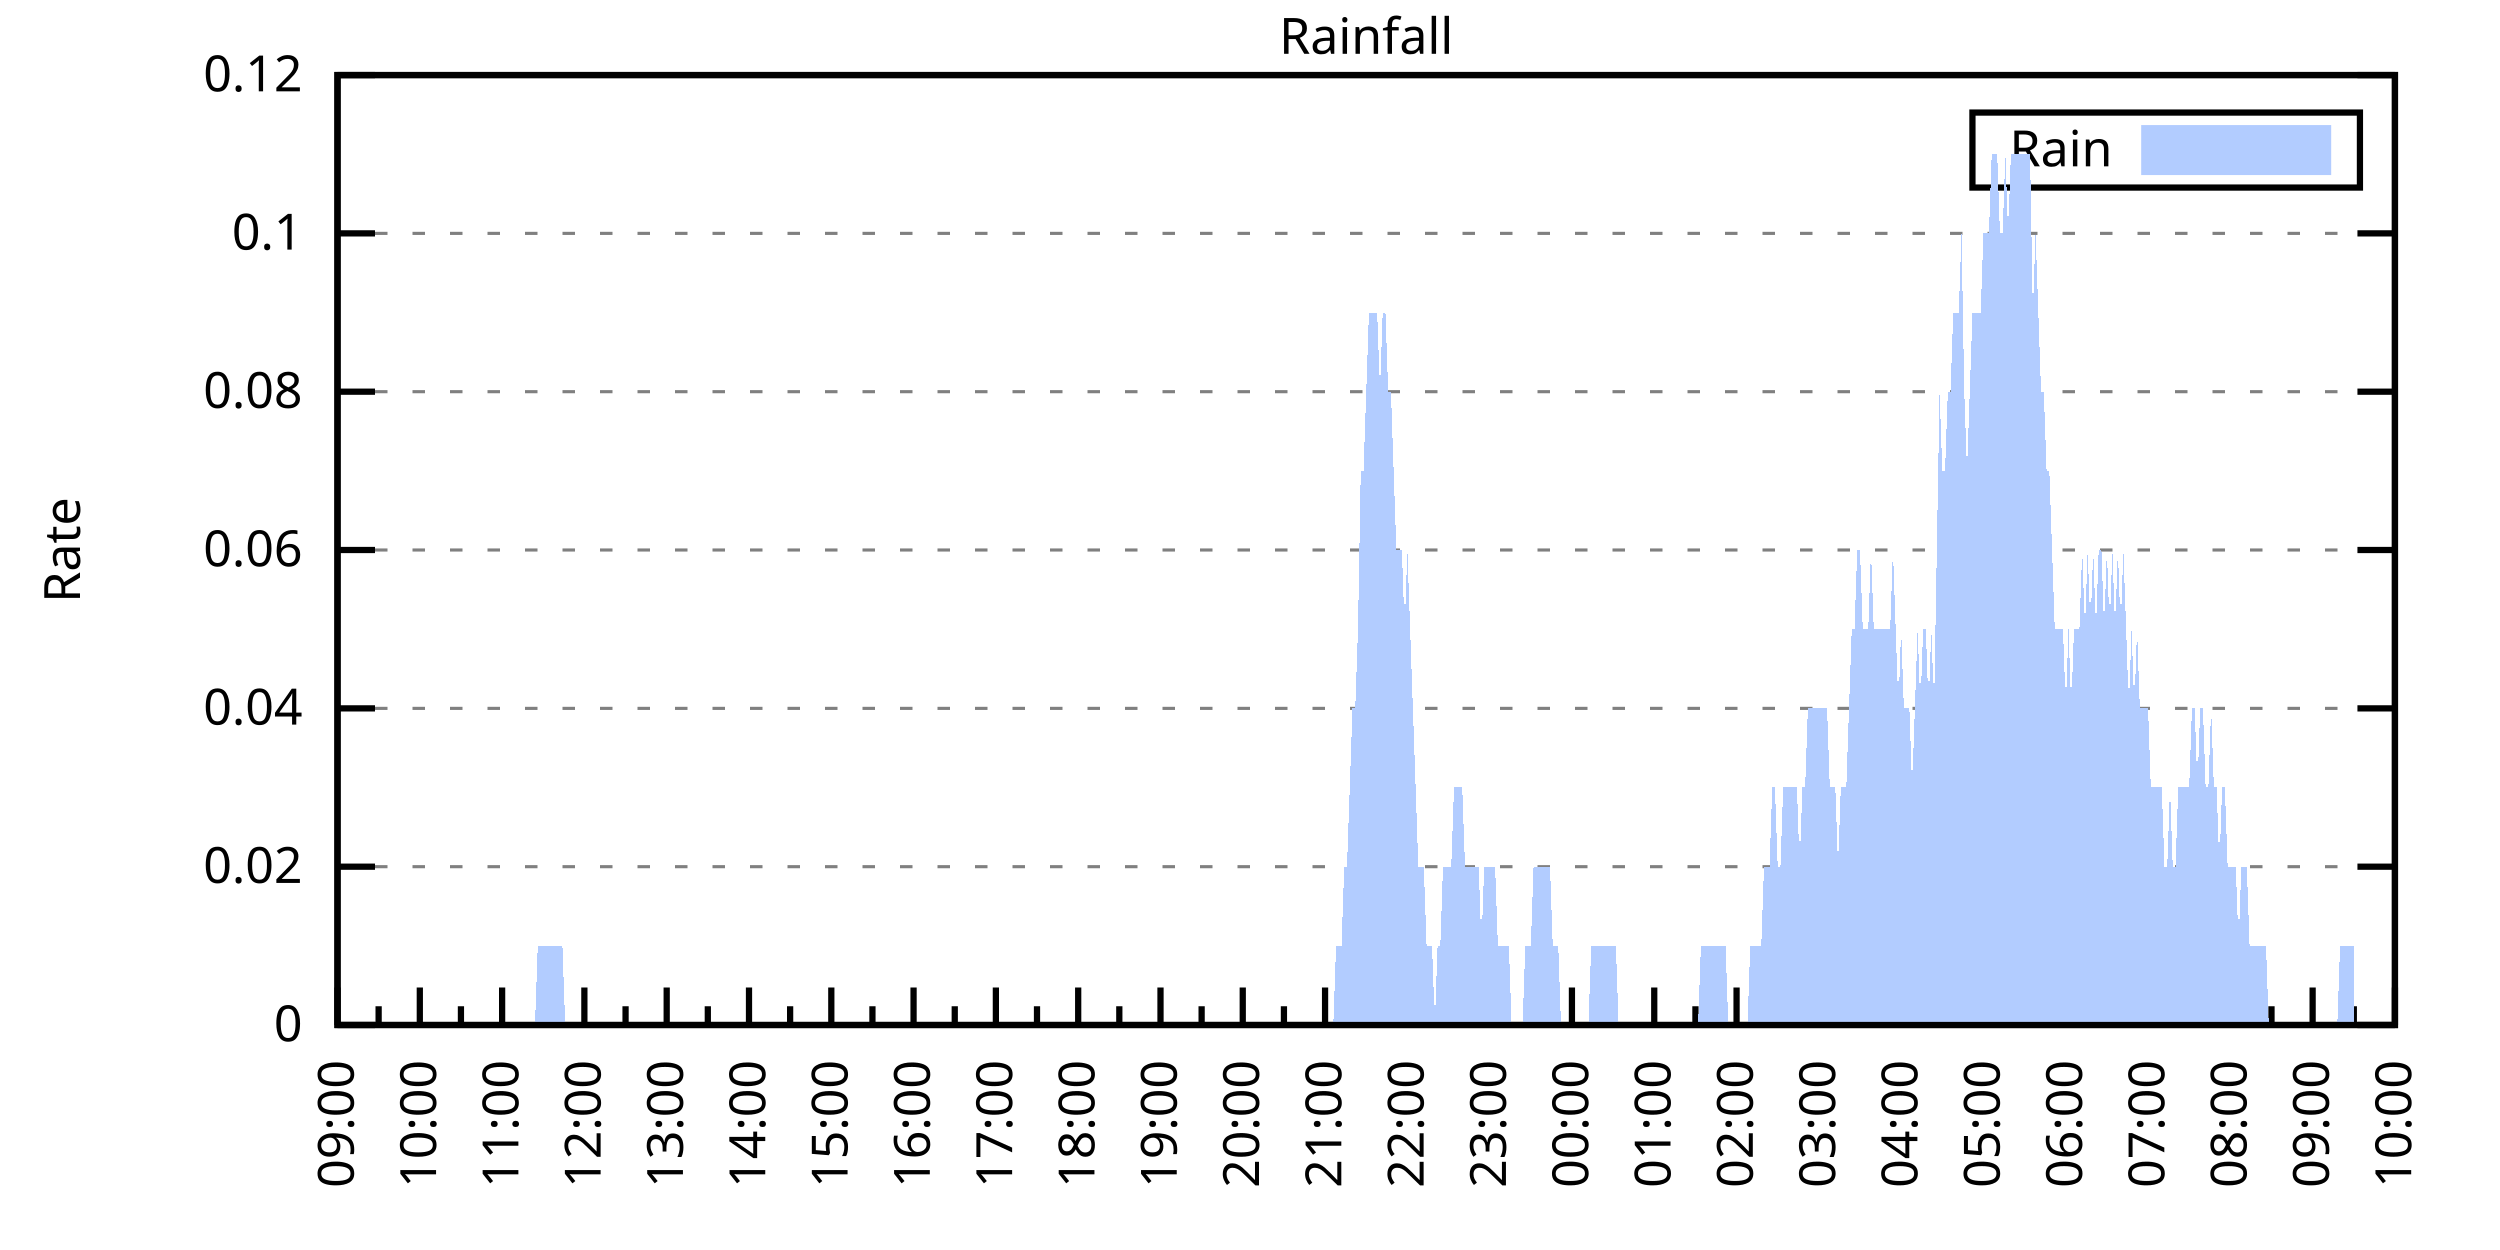
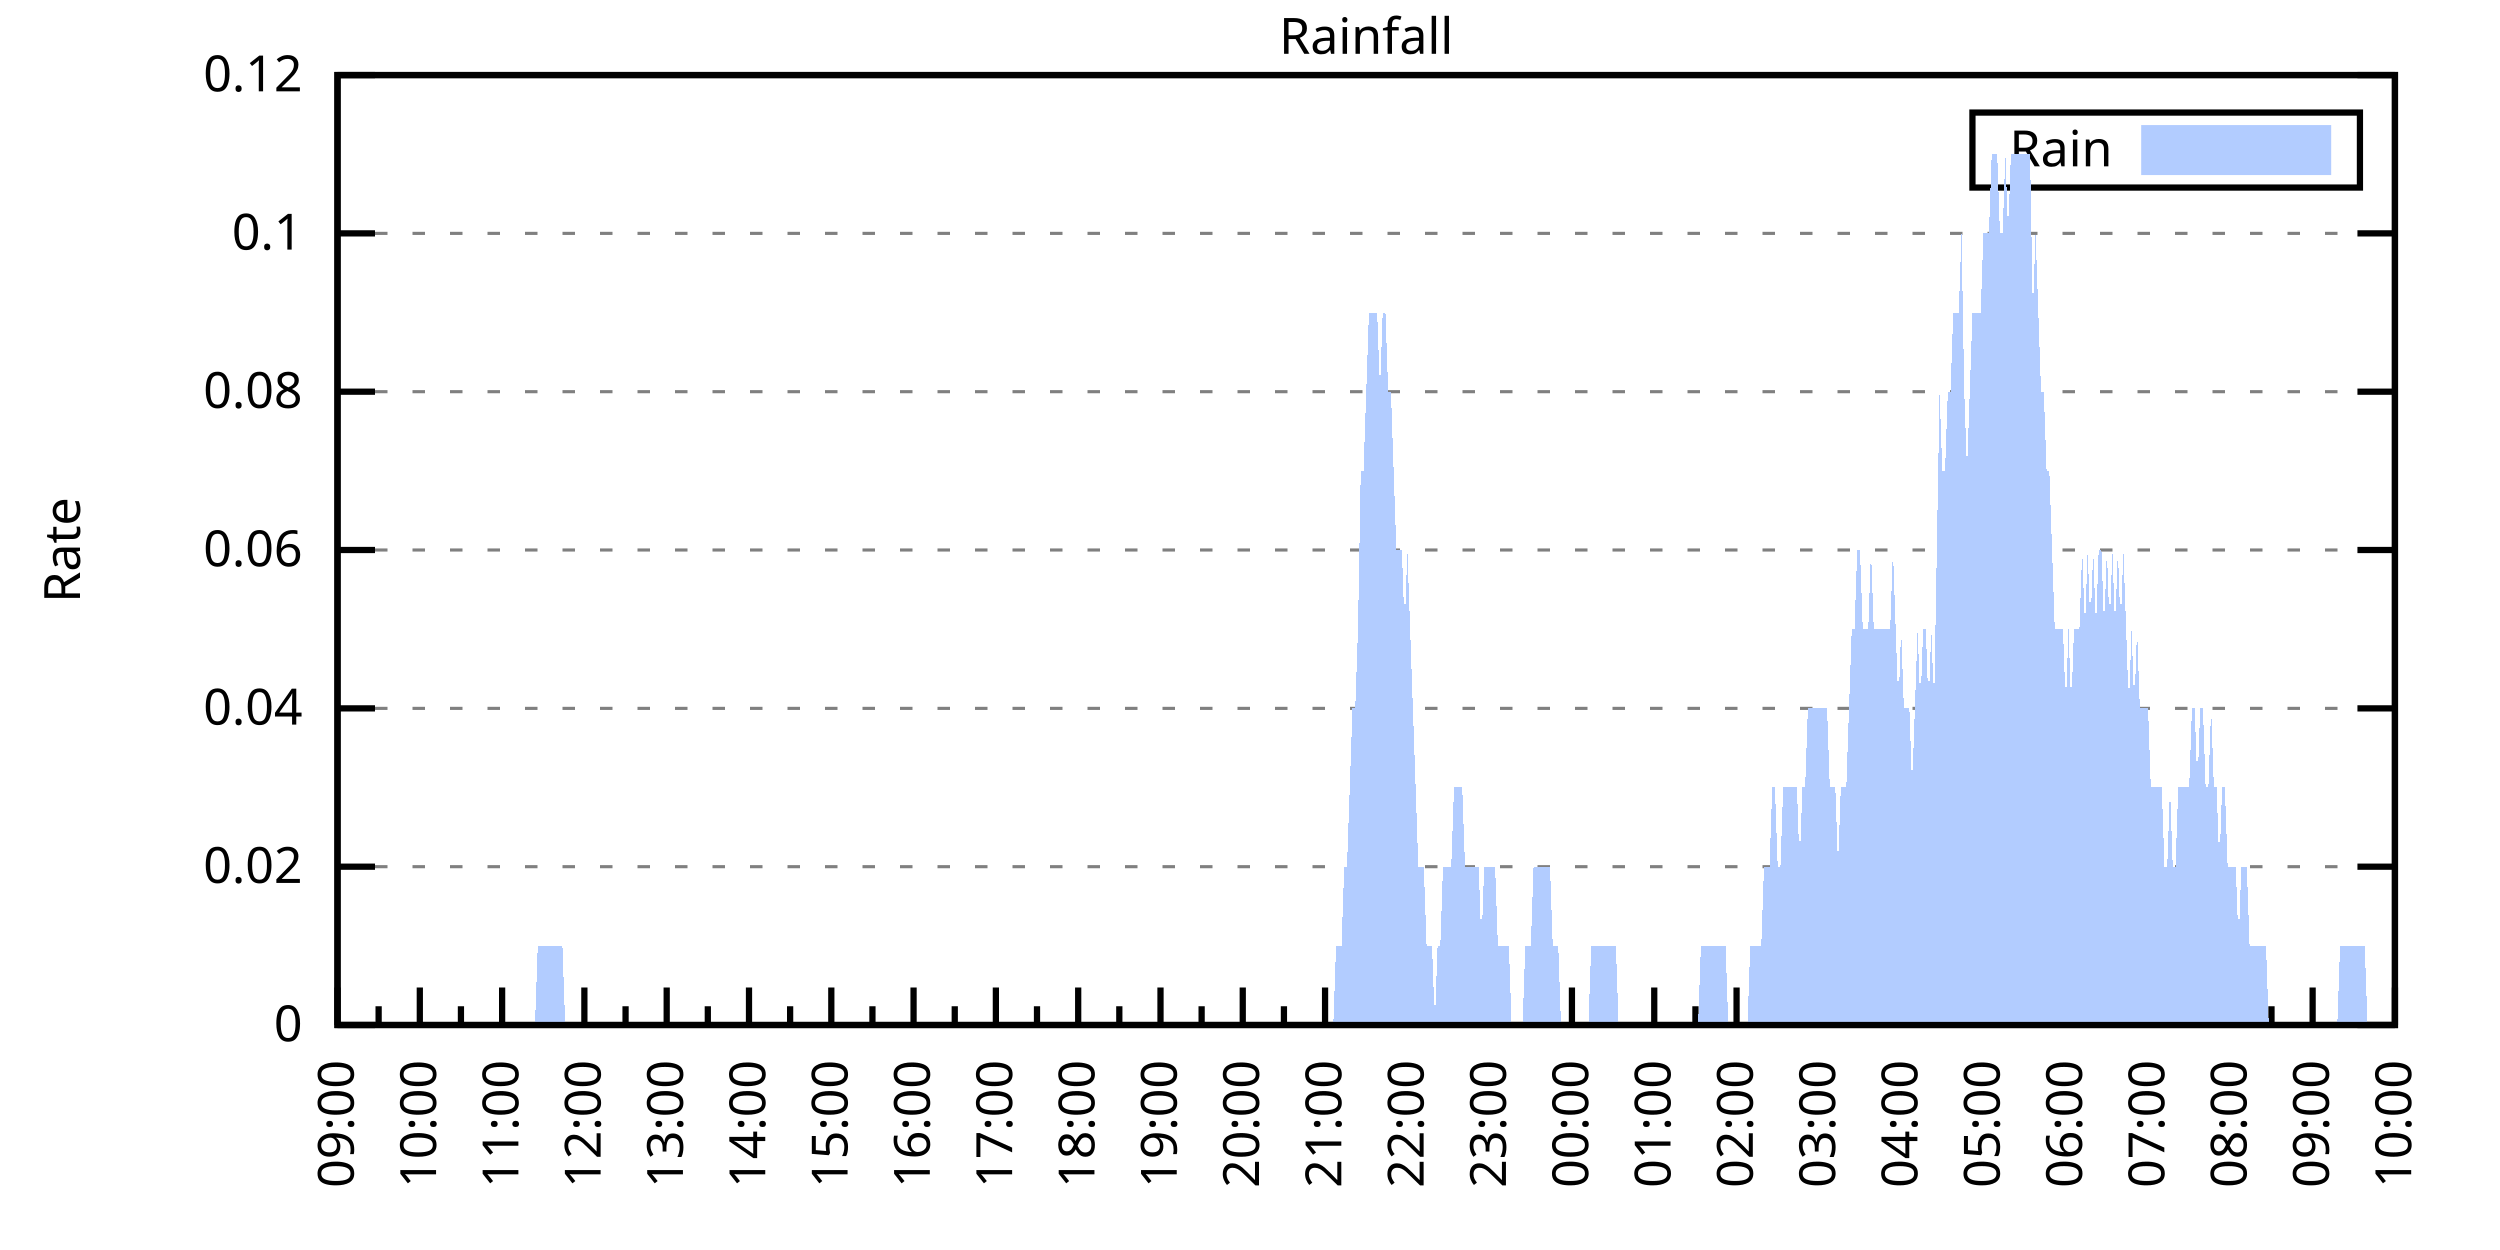
<svg xmlns="http://www.w3.org/2000/svg" xmlns:xlink="http://www.w3.org/1999/xlink" width="400" height="200" viewBox="0 0 400 200">
  <g id="gnuplot_canvas">
    <rect x="0" y="0" width="400" height="200" fill="none" />
    <defs>
      <circle id="gpDot" r="0.5" stroke-width="0.5" stroke="currentColor" />
      <path id="gpPt0" stroke-width="0.333" stroke="currentColor" d="M-1,0 h2 M0,-1 v2" />
      <path id="gpPt1" stroke-width="0.333" stroke="currentColor" d="M-1,-1 L1,1 M1,-1 L-1,1" />
      <path id="gpPt2" stroke-width="0.333" stroke="currentColor" d="M-1,0 L1,0 M0,-1 L0,1 M-1,-1 L1,1 M-1,1 L1,-1" />
      <rect id="gpPt3" stroke-width="0.333" stroke="currentColor" x="-1" y="-1" width="2" height="2" />
      <rect id="gpPt4" stroke-width="0.333" stroke="currentColor" fill="currentColor" x="-1" y="-1" width="2" height="2" />
      <circle id="gpPt5" stroke-width="0.333" stroke="currentColor" cx="0" cy="0" r="1" />
      <use xlink:href="#gpPt5" id="gpPt6" fill="currentColor" stroke="none" />
      <path id="gpPt7" stroke-width="0.333" stroke="currentColor" d="M0,-1.33 L-1.33,0.67 L1.33,0.67 z" />
      <use xlink:href="#gpPt7" id="gpPt8" fill="currentColor" stroke="none" />
      <use xlink:href="#gpPt7" id="gpPt9" stroke="currentColor" transform="rotate(180)" />
      <use xlink:href="#gpPt9" id="gpPt10" fill="currentColor" stroke="none" />
      <use xlink:href="#gpPt3" id="gpPt11" stroke="currentColor" transform="rotate(45)" />
      <use xlink:href="#gpPt11" id="gpPt12" fill="currentColor" stroke="none" />
      <path id="gpPt13" stroke-width="0.333" stroke="currentColor" d="M0,1.330 L1.265,0.411 L0.782,-1.067 L-0.782,-1.076 L-1.265,0.411 z" />
      <use xlink:href="#gpPt13" id="gpPt14" fill="currentColor" stroke="none" />
      <filter id="textbox" filterUnits="objectBoundingBox" x="0" y="0" height="1" width="1">
        <feFlood flood-color="white" flood-opacity="1" result="bgnd" />
        <feComposite in="SourceGraphic" in2="bgnd" operator="atop" />
      </filter>
      <filter id="greybox" filterUnits="objectBoundingBox" x="0" y="0" height="1" width="1">
        <feFlood flood-color="lightgrey" flood-opacity="1" result="grey" />
        <feComposite in="SourceGraphic" in2="grey" operator="atop" />
      </filter>
    </defs>
    <g fill="none" color="white" stroke="currentColor" stroke-width="1.00" stroke-linecap="butt" stroke-linejoin="miter">
</g>
    <g fill="none" color="black" stroke="currentColor" stroke-width="1.00" stroke-linecap="butt" stroke-linejoin="miter">
      <g stroke="none" shape-rendering="crispEdges">
        <polygon fill="rgb(255, 255, 255)" points="54.00,164.00 383.18,164.00 383.18,12.02 54.00,12.02 " />
      </g>
    </g>
    <g fill="none" color="black" stroke="currentColor" stroke-width="1.00" stroke-linecap="butt" stroke-linejoin="miter">
</g>
    <g fill="none" color="black" stroke="black" stroke-width="0.50" stroke-linecap="butt" stroke-linejoin="miter">
</g>
    <g fill="none" color="gray" stroke="currentColor" stroke-width="0.50" stroke-linecap="butt" stroke-linejoin="miter">
      <path stroke="gray" stroke-dasharray="2,4" class="gridline" d="M54.00,164.00 L383.19,164.00  " />
    </g>
    <g fill="none" color="gray" stroke="gray" stroke-width="1.00" stroke-linecap="butt" stroke-linejoin="miter">
</g>
    <g fill="none" color="black" stroke="currentColor" stroke-width="1.00" stroke-linecap="butt" stroke-linejoin="miter">
      <path stroke="black" d="M54.00,164.00 L60.00,164.00 M383.19,164.00 L377.19,164.00  " />
      <g transform="translate(48.40,166.60)" stroke="none" fill="black" font-family="Sans" font-size="8.00" text-anchor="end">
        <text>
          <tspan font-family="Sans"> 0</tspan>
        </text>
      </g>
    </g>
    <g fill="none" color="black" stroke="currentColor" stroke-width="1.00" stroke-linecap="butt" stroke-linejoin="miter">
</g>
    <g fill="none" color="black" stroke="black" stroke-width="0.50" stroke-linecap="butt" stroke-linejoin="miter">
</g>
    <g fill="none" color="gray" stroke="currentColor" stroke-width="0.50" stroke-linecap="butt" stroke-linejoin="miter">
      <path stroke="gray" stroke-dasharray="2,4" class="gridline" d="M54.00,138.67 L383.19,138.67  " />
    </g>
    <g fill="none" color="gray" stroke="gray" stroke-width="1.00" stroke-linecap="butt" stroke-linejoin="miter">
</g>
    <g fill="none" color="black" stroke="currentColor" stroke-width="1.00" stroke-linecap="butt" stroke-linejoin="miter">
      <path stroke="black" d="M54.00,138.67 L60.00,138.67 M383.19,138.67 L377.19,138.67  " />
      <g transform="translate(48.40,141.27)" stroke="none" fill="black" font-family="Sans" font-size="8.00" text-anchor="end">
        <text>
          <tspan font-family="Sans"> 0.02</tspan>
        </text>
      </g>
    </g>
    <g fill="none" color="black" stroke="currentColor" stroke-width="1.00" stroke-linecap="butt" stroke-linejoin="miter">
</g>
    <g fill="none" color="black" stroke="black" stroke-width="0.50" stroke-linecap="butt" stroke-linejoin="miter">
</g>
    <g fill="none" color="gray" stroke="currentColor" stroke-width="0.50" stroke-linecap="butt" stroke-linejoin="miter">
      <path stroke="gray" stroke-dasharray="2,4" class="gridline" d="M54.00,113.34 L383.19,113.34  " />
    </g>
    <g fill="none" color="gray" stroke="gray" stroke-width="1.00" stroke-linecap="butt" stroke-linejoin="miter">
</g>
    <g fill="none" color="black" stroke="currentColor" stroke-width="1.00" stroke-linecap="butt" stroke-linejoin="miter">
      <path stroke="black" d="M54.00,113.34 L60.00,113.34 M383.19,113.34 L377.19,113.34  " />
      <g transform="translate(48.40,115.94)" stroke="none" fill="black" font-family="Sans" font-size="8.00" text-anchor="end">
        <text>
          <tspan font-family="Sans"> 0.04</tspan>
        </text>
      </g>
    </g>
    <g fill="none" color="black" stroke="currentColor" stroke-width="1.00" stroke-linecap="butt" stroke-linejoin="miter">
</g>
    <g fill="none" color="black" stroke="black" stroke-width="0.50" stroke-linecap="butt" stroke-linejoin="miter">
</g>
    <g fill="none" color="gray" stroke="currentColor" stroke-width="0.50" stroke-linecap="butt" stroke-linejoin="miter">
      <path stroke="gray" stroke-dasharray="2,4" class="gridline" d="M54.00,88.00 L383.19,88.00  " />
    </g>
    <g fill="none" color="gray" stroke="gray" stroke-width="1.00" stroke-linecap="butt" stroke-linejoin="miter">
</g>
    <g fill="none" color="black" stroke="currentColor" stroke-width="1.00" stroke-linecap="butt" stroke-linejoin="miter">
      <path stroke="black" d="M54.00,88.00 L60.00,88.00 M383.19,88.00 L377.19,88.00  " />
      <g transform="translate(48.40,90.60)" stroke="none" fill="black" font-family="Sans" font-size="8.00" text-anchor="end">
        <text>
          <tspan font-family="Sans"> 0.06</tspan>
        </text>
      </g>
    </g>
    <g fill="none" color="black" stroke="currentColor" stroke-width="1.00" stroke-linecap="butt" stroke-linejoin="miter">
</g>
    <g fill="none" color="black" stroke="black" stroke-width="0.50" stroke-linecap="butt" stroke-linejoin="miter">
</g>
    <g fill="none" color="gray" stroke="currentColor" stroke-width="0.50" stroke-linecap="butt" stroke-linejoin="miter">
      <path stroke="gray" stroke-dasharray="2,4" class="gridline" d="M54.00,62.67 L383.19,62.67  " />
    </g>
    <g fill="none" color="gray" stroke="gray" stroke-width="1.00" stroke-linecap="butt" stroke-linejoin="miter">
</g>
    <g fill="none" color="black" stroke="currentColor" stroke-width="1.00" stroke-linecap="butt" stroke-linejoin="miter">
      <path stroke="black" d="M54.00,62.67 L60.00,62.67 M383.19,62.67 L377.19,62.67  " />
      <g transform="translate(48.40,65.27)" stroke="none" fill="black" font-family="Sans" font-size="8.00" text-anchor="end">
        <text>
          <tspan font-family="Sans"> 0.08</tspan>
        </text>
      </g>
    </g>
    <g fill="none" color="black" stroke="currentColor" stroke-width="1.00" stroke-linecap="butt" stroke-linejoin="miter">
</g>
    <g fill="none" color="black" stroke="black" stroke-width="0.50" stroke-linecap="butt" stroke-linejoin="miter">
</g>
    <g fill="none" color="gray" stroke="currentColor" stroke-width="0.50" stroke-linecap="butt" stroke-linejoin="miter">
      <path stroke="gray" stroke-dasharray="2,4" class="gridline" d="M54.00,37.34 L383.19,37.34  " />
    </g>
    <g fill="none" color="gray" stroke="gray" stroke-width="1.00" stroke-linecap="butt" stroke-linejoin="miter">
</g>
    <g fill="none" color="black" stroke="currentColor" stroke-width="1.00" stroke-linecap="butt" stroke-linejoin="miter">
      <path stroke="black" d="M54.00,37.34 L60.00,37.34 M383.19,37.34 L377.19,37.34  " />
      <g transform="translate(48.40,39.94)" stroke="none" fill="black" font-family="Sans" font-size="8.00" text-anchor="end">
        <text>
          <tspan font-family="Sans"> 0.1</tspan>
        </text>
      </g>
    </g>
    <g fill="none" color="black" stroke="currentColor" stroke-width="1.00" stroke-linecap="butt" stroke-linejoin="miter">
</g>
    <g fill="none" color="black" stroke="black" stroke-width="0.50" stroke-linecap="butt" stroke-linejoin="miter">
</g>
    <g fill="none" color="gray" stroke="currentColor" stroke-width="0.50" stroke-linecap="butt" stroke-linejoin="miter">
      <path stroke="gray" stroke-dasharray="2,4" class="gridline" d="M54.00,12.01 L383.19,12.01  " />
    </g>
    <g fill="none" color="gray" stroke="gray" stroke-width="1.00" stroke-linecap="butt" stroke-linejoin="miter">
</g>
    <g fill="none" color="black" stroke="currentColor" stroke-width="1.00" stroke-linecap="butt" stroke-linejoin="miter">
      <path stroke="black" d="M54.00,12.01 L60.00,12.01 M383.19,12.01 L377.19,12.01  " />
      <g transform="translate(48.40,14.61)" stroke="none" fill="black" font-family="Sans" font-size="8.00" text-anchor="end">
        <text>
          <tspan font-family="Sans"> 0.12</tspan>
        </text>
      </g>
    </g>
    <g fill="none" color="black" stroke="currentColor" stroke-width="1.00" stroke-linecap="butt" stroke-linejoin="miter">
      <path stroke="black" d="M54.00,164.00 L54.00,158.00  " />
      <g transform="translate(56.60,169.60) rotate(270)" stroke="none" fill="black" font-family="Sans" font-size="8.00" text-anchor="end">
        <text>
          <tspan font-family="Sans">09:00</tspan>
        </text>
      </g>
    </g>
    <g fill="none" color="black" stroke="currentColor" stroke-width="1.00" stroke-linecap="butt" stroke-linejoin="miter">
      <path stroke="black" d="M60.58,164.00 L60.58,161.00 M67.17,164.00 L67.17,158.00  " />
      <g transform="translate(69.77,169.60) rotate(270)" stroke="none" fill="black" font-family="Sans" font-size="8.00" text-anchor="end">
        <text>
          <tspan font-family="Sans">10:00</tspan>
        </text>
      </g>
    </g>
    <g fill="none" color="black" stroke="currentColor" stroke-width="1.00" stroke-linecap="butt" stroke-linejoin="miter">
      <path stroke="black" d="M73.75,164.00 L73.75,161.00 M80.34,164.00 L80.34,158.00  " />
      <g transform="translate(82.94,169.60) rotate(270)" stroke="none" fill="black" font-family="Sans" font-size="8.00" text-anchor="end">
        <text>
          <tspan font-family="Sans">11:00</tspan>
        </text>
      </g>
    </g>
    <g fill="none" color="black" stroke="currentColor" stroke-width="1.00" stroke-linecap="butt" stroke-linejoin="miter">
      <path stroke="black" d="M86.92,164.00 L86.92,161.00 M93.50,164.00 L93.50,158.00  " />
      <g transform="translate(96.10,169.60) rotate(270)" stroke="none" fill="black" font-family="Sans" font-size="8.00" text-anchor="end">
        <text>
          <tspan font-family="Sans">12:00</tspan>
        </text>
      </g>
    </g>
    <g fill="none" color="black" stroke="currentColor" stroke-width="1.00" stroke-linecap="butt" stroke-linejoin="miter">
      <path stroke="black" d="M100.09,164.00 L100.09,161.00 M106.67,164.00 L106.67,158.00  " />
      <g transform="translate(109.27,169.60) rotate(270)" stroke="none" fill="black" font-family="Sans" font-size="8.00" text-anchor="end">
        <text>
          <tspan font-family="Sans">13:00</tspan>
        </text>
      </g>
    </g>
    <g fill="none" color="black" stroke="currentColor" stroke-width="1.00" stroke-linecap="butt" stroke-linejoin="miter">
      <path stroke="black" d="M113.25,164.00 L113.25,161.00 M119.84,164.00 L119.84,158.00  " />
      <g transform="translate(122.44,169.60) rotate(270)" stroke="none" fill="black" font-family="Sans" font-size="8.00" text-anchor="end">
        <text>
          <tspan font-family="Sans">14:00</tspan>
        </text>
      </g>
    </g>
    <g fill="none" color="black" stroke="currentColor" stroke-width="1.00" stroke-linecap="butt" stroke-linejoin="miter">
      <path stroke="black" d="M126.42,164.00 L126.42,161.00 M133.01,164.00 L133.01,158.00  " />
      <g transform="translate(135.61,169.60) rotate(270)" stroke="none" fill="black" font-family="Sans" font-size="8.00" text-anchor="end">
        <text>
          <tspan font-family="Sans">15:00</tspan>
        </text>
      </g>
    </g>
    <g fill="none" color="black" stroke="currentColor" stroke-width="1.00" stroke-linecap="butt" stroke-linejoin="miter">
      <path stroke="black" d="M139.59,164.00 L139.59,161.00 M146.17,164.00 L146.17,158.00  " />
      <g transform="translate(148.77,169.60) rotate(270)" stroke="none" fill="black" font-family="Sans" font-size="8.00" text-anchor="end">
        <text>
          <tspan font-family="Sans">16:00</tspan>
        </text>
      </g>
    </g>
    <g fill="none" color="black" stroke="currentColor" stroke-width="1.00" stroke-linecap="butt" stroke-linejoin="miter">
      <path stroke="black" d="M152.76,164.00 L152.76,161.00 M159.34,164.00 L159.34,158.00  " />
      <g transform="translate(161.94,169.60) rotate(270)" stroke="none" fill="black" font-family="Sans" font-size="8.00" text-anchor="end">
        <text>
          <tspan font-family="Sans">17:00</tspan>
        </text>
      </g>
    </g>
    <g fill="none" color="black" stroke="currentColor" stroke-width="1.00" stroke-linecap="butt" stroke-linejoin="miter">
      <path stroke="black" d="M165.92,164.00 L165.92,161.00 M172.51,164.00 L172.51,158.00  " />
      <g transform="translate(175.11,169.60) rotate(270)" stroke="none" fill="black" font-family="Sans" font-size="8.00" text-anchor="end">
        <text>
          <tspan font-family="Sans">18:00</tspan>
        </text>
      </g>
    </g>
    <g fill="none" color="black" stroke="currentColor" stroke-width="1.00" stroke-linecap="butt" stroke-linejoin="miter">
      <path stroke="black" d="M179.09,164.00 L179.09,161.00 M185.68,164.00 L185.68,158.00  " />
      <g transform="translate(188.28,169.60) rotate(270)" stroke="none" fill="black" font-family="Sans" font-size="8.00" text-anchor="end">
        <text>
          <tspan font-family="Sans">19:00</tspan>
        </text>
      </g>
    </g>
    <g fill="none" color="black" stroke="currentColor" stroke-width="1.00" stroke-linecap="butt" stroke-linejoin="miter">
      <path stroke="black" d="M192.26,164.00 L192.26,161.00 M198.84,164.00 L198.84,158.00  " />
      <g transform="translate(201.44,169.60) rotate(270)" stroke="none" fill="black" font-family="Sans" font-size="8.00" text-anchor="end">
        <text>
          <tspan font-family="Sans">20:00</tspan>
        </text>
      </g>
    </g>
    <g fill="none" color="black" stroke="currentColor" stroke-width="1.00" stroke-linecap="butt" stroke-linejoin="miter">
      <path stroke="black" d="M205.43,164.00 L205.43,161.00 M212.01,164.00 L212.01,158.00  " />
      <g transform="translate(214.61,169.60) rotate(270)" stroke="none" fill="black" font-family="Sans" font-size="8.00" text-anchor="end">
        <text>
          <tspan font-family="Sans">21:00</tspan>
        </text>
      </g>
    </g>
    <g fill="none" color="black" stroke="currentColor" stroke-width="1.00" stroke-linecap="butt" stroke-linejoin="miter">
      <path stroke="black" d="M218.60,164.00 L218.60,161.00 M225.18,164.00 L225.18,158.00  " />
      <g transform="translate(227.78,169.60) rotate(270)" stroke="none" fill="black" font-family="Sans" font-size="8.00" text-anchor="end">
        <text>
          <tspan font-family="Sans">22:00</tspan>
        </text>
      </g>
    </g>
    <g fill="none" color="black" stroke="currentColor" stroke-width="1.00" stroke-linecap="butt" stroke-linejoin="miter">
      <path stroke="black" d="M231.76,164.00 L231.76,161.00 M238.35,164.00 L238.35,158.00  " />
      <g transform="translate(240.95,169.60) rotate(270)" stroke="none" fill="black" font-family="Sans" font-size="8.00" text-anchor="end">
        <text>
          <tspan font-family="Sans">23:00</tspan>
        </text>
      </g>
    </g>
    <g fill="none" color="black" stroke="currentColor" stroke-width="1.00" stroke-linecap="butt" stroke-linejoin="miter">
      <path stroke="black" d="M244.93,164.00 L244.93,161.00 M251.51,164.00 L251.51,158.00  " />
      <g transform="translate(254.11,169.60) rotate(270)" stroke="none" fill="black" font-family="Sans" font-size="8.00" text-anchor="end">
        <text>
          <tspan font-family="Sans">00:00</tspan>
        </text>
      </g>
    </g>
    <g fill="none" color="black" stroke="currentColor" stroke-width="1.00" stroke-linecap="butt" stroke-linejoin="miter">
      <path stroke="black" d="M258.10,164.00 L258.10,161.00 M264.68,164.00 L264.68,158.00  " />
      <g transform="translate(267.28,169.60) rotate(270)" stroke="none" fill="black" font-family="Sans" font-size="8.00" text-anchor="end">
        <text>
          <tspan font-family="Sans">01:00</tspan>
        </text>
      </g>
    </g>
    <g fill="none" color="black" stroke="currentColor" stroke-width="1.00" stroke-linecap="butt" stroke-linejoin="miter">
      <path stroke="black" d="M271.27,164.00 L271.27,161.00 M277.85,164.00 L277.85,158.00  " />
      <g transform="translate(280.45,169.60) rotate(270)" stroke="none" fill="black" font-family="Sans" font-size="8.00" text-anchor="end">
        <text>
          <tspan font-family="Sans">02:00</tspan>
        </text>
      </g>
    </g>
    <g fill="none" color="black" stroke="currentColor" stroke-width="1.00" stroke-linecap="butt" stroke-linejoin="miter">
      <path stroke="black" d="M284.43,164.00 L284.43,161.00 M291.02,164.00 L291.02,158.00  " />
      <g transform="translate(293.62,169.60) rotate(270)" stroke="none" fill="black" font-family="Sans" font-size="8.00" text-anchor="end">
        <text>
          <tspan font-family="Sans">03:00</tspan>
        </text>
      </g>
    </g>
    <g fill="none" color="black" stroke="currentColor" stroke-width="1.00" stroke-linecap="butt" stroke-linejoin="miter">
      <path stroke="black" d="M297.60,164.00 L297.60,161.00 M304.18,164.00 L304.18,158.00  " />
      <g transform="translate(306.78,169.60) rotate(270)" stroke="none" fill="black" font-family="Sans" font-size="8.00" text-anchor="end">
        <text>
          <tspan font-family="Sans">04:00</tspan>
        </text>
      </g>
    </g>
    <g fill="none" color="black" stroke="currentColor" stroke-width="1.00" stroke-linecap="butt" stroke-linejoin="miter">
      <path stroke="black" d="M310.77,164.00 L310.77,161.00 M317.35,164.00 L317.35,158.00  " />
      <g transform="translate(319.95,169.60) rotate(270)" stroke="none" fill="black" font-family="Sans" font-size="8.00" text-anchor="end">
        <text>
          <tspan font-family="Sans">05:00</tspan>
        </text>
      </g>
    </g>
    <g fill="none" color="black" stroke="currentColor" stroke-width="1.00" stroke-linecap="butt" stroke-linejoin="miter">
      <path stroke="black" d="M323.94,164.00 L323.94,161.00 M330.52,164.00 L330.52,158.00  " />
      <g transform="translate(333.12,169.60) rotate(270)" stroke="none" fill="black" font-family="Sans" font-size="8.00" text-anchor="end">
        <text>
          <tspan font-family="Sans">06:00</tspan>
        </text>
      </g>
    </g>
    <g fill="none" color="black" stroke="currentColor" stroke-width="1.00" stroke-linecap="butt" stroke-linejoin="miter">
      <path stroke="black" d="M337.10,164.00 L337.10,161.00 M343.69,164.00 L343.69,158.00  " />
      <g transform="translate(346.29,169.60) rotate(270)" stroke="none" fill="black" font-family="Sans" font-size="8.00" text-anchor="end">
        <text>
          <tspan font-family="Sans">07:00</tspan>
        </text>
      </g>
    </g>
    <g fill="none" color="black" stroke="currentColor" stroke-width="1.00" stroke-linecap="butt" stroke-linejoin="miter">
      <path stroke="black" d="M350.27,164.00 L350.27,161.00 M356.85,164.00 L356.85,158.00  " />
      <g transform="translate(359.45,169.60) rotate(270)" stroke="none" fill="black" font-family="Sans" font-size="8.00" text-anchor="end">
        <text>
          <tspan font-family="Sans">08:00</tspan>
        </text>
      </g>
    </g>
    <g fill="none" color="black" stroke="currentColor" stroke-width="1.00" stroke-linecap="butt" stroke-linejoin="miter">
      <path stroke="black" d="M363.44,164.00 L363.44,161.00 M370.02,164.00 L370.02,158.00  " />
      <g transform="translate(372.62,169.60) rotate(270)" stroke="none" fill="black" font-family="Sans" font-size="8.00" text-anchor="end">
        <text>
          <tspan font-family="Sans">09:00</tspan>
        </text>
      </g>
    </g>
    <g fill="none" color="black" stroke="currentColor" stroke-width="1.00" stroke-linecap="butt" stroke-linejoin="miter">
      <path stroke="black" d="M376.61,164.00 L376.61,161.00 M383.19,164.00 L383.19,158.00  " />
      <g transform="translate(385.79,169.60) rotate(270)" stroke="none" fill="black" font-family="Sans" font-size="8.00" text-anchor="end">
        <text>
          <tspan font-family="Sans">10:00</tspan>
        </text>
      </g>
    </g>
    <g fill="none" color="black" stroke="currentColor" stroke-width="1.00" stroke-linecap="butt" stroke-linejoin="miter">
</g>
    <g fill="none" color="black" stroke="currentColor" stroke-width="1.00" stroke-linecap="butt" stroke-linejoin="miter">
      <path stroke="black" d="M54.00,12.01 L54.00,164.00 L383.19,164.00 L383.19,12.01 L54.00,12.01 Z  " />
    </g>
    <g fill="none" color="black" stroke="currentColor" stroke-width="1.00" stroke-linecap="butt" stroke-linejoin="miter">
      <g transform="translate(12.80,88.01) rotate(270)" stroke="none" fill="black" font-family="Sans" font-size="8.00" text-anchor="middle">
        <text>
          <tspan font-family="Sans">Rate</tspan>
        </text>
      </g>
    </g>
    <g fill="none" color="black" stroke="currentColor" stroke-width="1.00" stroke-linecap="butt" stroke-linejoin="miter">
</g>
    <g fill="none" color="black" stroke="currentColor" stroke-width="1.00" stroke-linecap="butt" stroke-linejoin="miter">
      <path stroke="black" d="M315.59,30.01 L315.59,18.01 L377.59,18.01 L377.59,30.01 L315.59,30.01 Z  " />
    </g>
    <g id="Rainfall_plot_1">
      <g fill="none" color="white" stroke="black" stroke-width="2.00" stroke-linecap="butt" stroke-linejoin="miter">
</g>
      <g fill="none" color="black" stroke="currentColor" stroke-width="2.00" stroke-linecap="butt" stroke-linejoin="miter">
        <g transform="translate(337.99,26.61)" stroke="none" fill="black" font-family="Sans" font-size="8.00" text-anchor="end">
          <text>
            <tspan font-family="Sans">Rain</tspan>
          </text>
        </g>
      </g>
      <g fill="none" color="black" stroke="currentColor" stroke-width="2.00" stroke-linecap="butt" stroke-linejoin="miter">
        <g stroke="none" shape-rendering="crispEdges">
          <polygon fill="rgb(178, 204, 255)" points="343.59,27.01 371.99,27.01 371.99,21.01 343.59,21.01 " />
        </g>
        <path stroke="rgb(178, 204, 255)" d="M343.59,27.01 L371.99,27.01 L371.99,21.01 L343.59,21.01 L343.59,27.01 Z  " />
      </g>
      <g fill="none" color="black" stroke="currentColor" stroke-width="2.00" stroke-linecap="butt" stroke-linejoin="miter">
        <g stroke="none" shape-rendering="crispEdges">
-           <polygon fill="rgb(178, 204, 255)" points="61.02,164.00 61.46,164.00 61.90,164.00 62.34,164.00 62.78,164.00 63.22,164.00 63.66,164.00 64.10,164.00 64.53,164.00 64.97,164.00 65.41,164.00 65.85,164.00 66.29,164.00 66.73,164.00 67.17,164.00 67.61,164.00 68.05,164.00 68.48,164.00 68.92,164.00 69.36,164.00 69.80,164.00 70.24,164.00 70.68,164.00 71.12,164.00 71.56,164.00 72.00,164.00 72.43,164.00 72.87,164.00 73.31,164.00 73.75,164.00 74.19,164.00 74.63,164.00 75.07,164.00 75.51,164.00 75.95,164.00 76.38,164.00 76.82,164.00 77.26,164.00 77.70,164.00 78.14,164.00 78.58,164.00 79.02,164.00 79.46,164.00 79.90,164.00 80.34,164.00 80.77,164.00 81.21,164.00 81.65,164.00 82.09,164.00 82.53,164.00 82.97,164.00 83.41,164.00 83.85,164.00 84.29,164.00 84.72,164.00 85.16,164.00 85.60,164.00 86.04,151.33 86.48,151.33 86.92,151.33 87.36,151.33 87.80,151.33 88.24,151.33 88.67,151.33 89.11,151.33 89.55,151.33 89.99,151.33 90.43,164.00 90.87,164.00 91.31,164.00 91.75,164.00 92.19,164.00 92.62,164.00 93.06,164.00 93.50,164.00 93.94,164.00 94.38,164.00 94.82,164.00 95.26,164.00 95.70,164.00 96.14,164.00 96.58,164.00 97.01,164.00 97.45,164.00 97.89,164.00 98.33,164.00 98.77,164.00 99.21,164.00 99.65,164.00 100.09,164.00 100.53,164.00 100.96,164.00 101.40,164.00 101.84,164.00 102.28,164.00 102.72,164.00 103.16,164.00 103.60,164.00 104.04,164.00 104.48,164.00 104.91,164.00 105.35,164.00 105.79,164.00 106.23,164.00 106.67,164.00 107.11,164.00 107.55,164.00 107.99,164.00 108.43,164.00 108.87,164.00 109.30,164.00 109.74,164.00 110.18,164.00 110.62,164.00 111.06,164.00 111.50,164.00 111.94,164.00 112.38,164.00 112.82,164.00 113.25,164.00 113.69,164.00 114.13,164.00 114.57,164.00 115.01,164.00 115.45,164.00 115.89,164.00 116.33,164.00 116.77,164.00 117.20,164.00 117.64,164.00 118.08,164.00 118.52,164.00 118.96,164.00 119.40,164.00 119.84,164.00 120.28,164.00 120.72,164.00 121.15,164.00 121.59,164.00 122.03,164.00 122.47,164.00 122.91,164.00 123.35,164.00 123.79,164.00 124.23,164.00 124.67,164.00 125.11,164.00 125.54,164.00 125.98,164.00 126.42,164.00 126.86,164.00 127.30,164.00 127.74,164.00 128.18,164.00 128.62,164.00 129.06,164.00 129.49,164.00 129.93,164.00 130.37,164.00 130.81,164.00 131.25,164.00 131.69,164.00 132.13,164.00 132.57,164.00 133.01,164.00 133.44,164.00 133.88,164.00 134.32,164.00 134.76,164.00 135.20,164.00 135.64,164.00 136.08,164.00 136.52,164.00 136.96,164.00 137.39,164.00 137.83,164.00 138.27,164.00 138.71,164.00 139.15,164.00 139.59,164.00 140.03,164.00 140.47,164.00 140.91,164.00 141.35,164.00 141.78,164.00 142.22,164.00 142.66,164.00 143.10,164.00 143.54,164.00 143.98,164.00 144.42,164.00 144.86,164.00 145.30,164.00 145.73,164.00 146.17,164.00 146.61,164.00 147.05,164.00 147.49,164.00 147.93,164.00 148.37,164.00 148.81,164.00 149.25,164.00 149.68,164.00 150.12,164.00 150.56,164.00 151.00,164.00 151.44,164.00 151.88,164.00 152.32,164.00 152.76,164.00 153.20,164.00 153.63,164.00 154.07,164.00 154.51,164.00 154.95,164.00 155.39,164.00 155.83,164.00 156.27,164.00 156.71,164.00 157.15,164.00 157.59,164.00 158.02,164.00 158.46,164.00 158.90,164.00 159.34,164.00 159.78,164.00 160.22,164.00 160.66,164.00 161.10,164.00 161.54,164.00 161.97,164.00 162.41,164.00 162.85,164.00 163.29,164.00 163.73,164.00 164.17,164.00 164.61,164.00 165.05,164.00 165.49,164.00 165.92,164.00 166.36,164.00 166.80,164.00 167.24,164.00 167.68,164.00 168.12,164.00 168.56,164.00 169.00,164.00 169.44,164.00 169.87,164.00 170.31,164.00 170.75,164.00 171.19,164.00 171.63,164.00 172.07,164.00 172.51,164.00 172.95,164.00 173.39,164.00 173.83,164.00 174.26,164.00 174.70,164.00 175.14,164.00 175.58,164.00 176.02,164.00 176.46,164.00 176.90,164.00 177.34,164.00 177.78,164.00 178.21,164.00 178.65,164.00 179.09,164.00 179.53,164.00 179.97,164.00 180.41,164.00 180.85,164.00 181.29,164.00 181.73,164.00 182.16,164.00 182.60,164.00 183.04,164.00 183.48,164.00 183.92,164.00 184.36,164.00 184.80,164.00 185.24,164.00 185.68,164.00 186.11,164.00 186.55,164.00 186.99,164.00 187.43,164.00 187.87,164.00 188.31,164.00 188.75,164.00 189.19,164.00 189.63,164.00 190.07,164.00 190.50,164.00 190.94,164.00 191.38,164.00 191.82,164.00 192.26,164.00 192.70,164.00 193.14,164.00 193.58,164.00 194.02,164.00 194.45,164.00 194.89,164.00 195.33,164.00 195.77,164.00 196.21,164.00 196.65,164.00 197.09,164.00 197.53,164.00 197.97,164.00 198.40,164.00 198.84,164.00 199.28,164.00 199.72,164.00 200.16,164.00 200.60,164.00 201.04,164.00 201.48,164.00 201.92,164.00 202.35,164.00 202.79,164.00 203.23,164.00 203.67,164.00 204.11,164.00 204.55,164.00 204.99,164.00 205.43,164.00 205.87,164.00 206.31,164.00 206.74,164.00 207.18,164.00 207.62,164.00 208.06,164.00 208.50,164.00 208.94,164.00 209.38,164.00 209.82,164.00 210.26,164.00 210.69,164.00 211.13,164.00 211.57,164.00 212.01,164.00 212.45,164.00 212.89,164.00 213.33,164.00 213.77,151.33 214.21,151.33 214.64,151.33 215.08,138.67 215.52,138.67 215.96,126.00 216.40,113.34 216.84,113.34 217.28,100.67 217.72,75.34 218.16,75.34 218.60,62.67 219.03,50.01 219.47,50.01 219.91,50.01 220.35,50.01 220.79,62.67 221.23,50.01 221.67,50.01 222.11,62.67 222.55,62.67 222.98,75.34 223.42,88.00 223.86,88.00 224.30,88.00 224.74,100.67 225.18,88.00 225.62,100.67 226.06,113.34 226.50,126.00 226.93,138.67 227.37,138.67 227.81,138.67 228.25,151.33 228.69,151.33 229.13,151.33 229.57,164.00 230.01,151.33 230.45,151.33 230.88,138.67 231.32,138.67 231.76,138.67 232.20,138.67 232.64,126.00 233.08,126.00 233.52,126.00 233.96,126.00 234.40,138.67 234.84,138.67 235.27,138.67 235.71,138.67 236.15,138.67 236.59,138.67 237.03,151.33 237.47,138.67 237.91,138.67 238.35,138.67 238.79,138.67 239.22,138.67 239.66,151.33 240.10,151.33 240.54,151.33 240.98,151.33 241.42,151.33 241.86,164.00 242.30,164.00 242.74,164.00 243.17,164.00 243.61,164.00 244.05,151.33 244.49,151.33 244.93,151.33 245.37,138.67 245.81,138.67 246.25,138.67 246.69,138.67 247.12,138.67 247.56,138.67 248.00,138.67 248.44,151.33 248.88,151.33 249.32,151.33 249.76,164.00 250.20,164.00 250.64,164.00 251.08,164.00 251.51,164.00 251.95,164.00 252.39,164.00 252.83,164.00 253.27,164.00 253.71,164.00 254.15,164.00 254.59,151.33 255.03,151.33 255.46,151.33 255.90,151.33 256.34,151.33 256.78,151.33 257.22,151.33 257.66,151.33 258.10,151.33 258.54,151.33 258.98,164.00 259.41,164.00 259.85,164.00 260.29,164.00 260.73,164.00 261.17,164.00 261.61,164.00 262.05,164.00 262.49,164.00 262.93,164.00 263.36,164.00 263.80,164.00 264.24,164.00 264.68,164.00 265.12,164.00 265.56,164.00 266.00,164.00 266.44,164.00 266.88,164.00 267.32,164.00 267.75,164.00 268.19,164.00 268.63,164.00 269.07,164.00 269.51,164.00 269.95,164.00 270.39,164.00 270.83,164.00 271.27,164.00 271.70,164.00 272.14,151.33 272.58,151.33 273.02,151.33 273.46,151.33 273.90,151.33 274.34,151.33 274.78,151.33 275.22,151.33 275.65,151.33 276.09,151.33 276.53,164.00 276.97,164.00 277.41,164.00 277.85,164.00 278.29,164.00 278.73,164.00 279.17,164.00 279.60,164.00 280.04,151.33 280.48,151.33 280.92,151.33 281.36,151.33 281.80,151.33 282.24,138.67 282.68,138.67 283.12,138.67 283.56,126.00 283.99,126.00 284.43,138.67 284.87,138.67 285.31,126.00 285.75,126.00 286.19,126.00 286.63,126.00 287.07,126.00 287.51,126.00 287.94,138.67 288.38,126.00 288.82,126.00 289.26,113.34 289.70,113.34 290.14,113.34 290.58,113.34 291.02,113.34 291.46,113.34 291.89,113.34 292.33,113.34 292.77,126.00 293.21,126.00 293.65,126.00 294.09,138.67 294.53,126.00 294.97,126.00 295.41,126.00 295.84,113.34 296.28,100.67 296.72,100.67 297.16,88.00 297.60,88.00 298.04,100.67 298.48,100.67 298.92,100.67 299.36,88.00 299.80,100.67 300.23,100.67 300.67,100.67 301.11,100.67 301.55,100.67 301.99,100.67 302.43,100.67 302.87,88.00 303.31,100.67 303.75,113.34 304.18,100.67 304.62,113.34 305.06,113.34 305.50,113.34 305.94,126.00 306.38,113.34 306.82,100.67 307.26,113.34 307.70,100.67 308.13,100.67 308.57,113.34 309.01,100.67 309.45,113.34 309.89,88.00 310.33,62.67 310.77,75.34 311.21,75.34 311.65,62.67 312.08,62.67 312.52,50.01 312.96,50.01 313.40,50.01 313.84,37.34 314.28,62.67 314.72,75.34 315.16,62.67 315.60,50.01 316.04,50.01 316.47,50.01 316.91,50.01 317.35,37.34 317.79,37.34 318.23,37.34 318.67,24.68 319.11,24.68 319.55,24.68 319.99,37.34 320.42,37.34 320.86,24.68 321.30,37.34 321.74,24.68 322.18,24.68 322.62,24.68 323.06,24.68 323.50,24.68 323.94,24.68 324.37,24.68 324.81,24.68 325.25,50.01 325.69,37.34 326.13,50.01 326.57,62.67 327.01,62.67 327.45,75.34 327.89,75.34 328.33,88.00 328.76,100.67 329.20,100.67 329.64,100.67 330.08,100.67 330.52,113.34 330.96,100.67 331.40,113.34 331.84,100.67 332.28,100.67 332.71,100.67 333.15,88.00 333.59,100.67 334.03,88.00 334.47,100.67 334.91,88.00 335.35,100.67 335.79,88.00 336.23,88.00 336.66,100.67 337.10,88.00 337.54,100.67 337.98,88.00 338.42,100.67 338.86,88.00 339.30,100.67 339.74,88.00 340.18,100.67 340.61,113.34 341.05,100.67 341.49,113.34 341.93,100.67 342.37,113.34 342.81,113.34 343.25,113.34 343.69,113.34 344.13,126.00 344.57,126.00 345.00,126.00 345.44,126.00 345.88,126.00 346.32,138.67 346.76,138.67 347.20,126.00 347.64,138.67 348.08,138.67 348.52,126.00 348.95,126.00 349.39,126.00 349.83,126.00 350.27,126.00 350.71,113.34 351.15,113.34 351.59,126.00 352.03,113.34 352.47,113.34 352.90,126.00 353.34,126.00 353.78,113.34 354.22,126.00 354.66,126.00 355.10,138.67 355.54,126.00 355.98,126.00 356.42,138.67 356.85,138.67 357.29,138.67 357.73,138.67 358.17,151.33 358.61,138.67 359.05,138.67 359.49,138.67 359.93,151.33 360.37,151.33 360.81,151.33 361.24,151.33 361.68,151.33 362.12,151.33 362.56,151.33 363.00,164.00 363.44,164.00 363.88,164.00 364.32,164.00 364.76,164.00 365.19,164.00 365.63,164.00 366.07,164.00 366.51,164.00 366.95,164.00 367.39,164.00 367.83,164.00 368.27,164.00 368.71,164.00 369.14,164.00 369.58,164.00 370.02,164.00 370.46,164.00 370.90,164.00 371.34,164.00 371.78,164.00 372.22,164.00 372.66,164.00 373.09,164.00 373.53,164.00 373.97,164.00 374.41,151.33 374.85,151.33 375.29,151.33 375.73,151.33 376.17,151.33 376.61,151.33 376.61,164.00 61.02,164.00 " />
+           <polygon fill="rgb(178, 204, 255)" points="63.22,164.00 63.66,164.00 64.10,164.00 64.53,164.00 64.97,164.00 65.41,164.00 65.85,164.00 66.29,164.00 66.73,164.00 67.17,164.00 67.61,164.00 68.05,164.00 68.48,164.00 68.92,164.00 69.36,164.00 69.80,164.00 70.24,164.00 70.68,164.00 71.12,164.00 71.56,164.00 72.00,164.00 72.43,164.00 72.87,164.00 73.31,164.00 73.75,164.00 74.19,164.00 74.63,164.00 75.07,164.00 75.51,164.00 75.95,164.00 76.38,164.00 76.82,164.00 77.26,164.00 77.70,164.00 78.14,164.00 78.58,164.00 79.02,164.00 79.46,164.00 79.90,164.00 80.34,164.00 80.77,164.00 81.21,164.00 81.65,164.00 82.09,164.00 82.53,164.00 82.97,164.00 83.41,164.00 83.85,164.00 84.29,164.00 84.72,164.00 85.16,164.00 85.60,164.00 86.04,151.33 86.48,151.33 86.92,151.33 87.36,151.33 87.80,151.33 88.24,151.33 88.67,151.33 89.11,151.33 89.55,151.33 89.99,151.33 90.43,164.00 90.87,164.00 91.31,164.00 91.75,164.00 92.19,164.00 92.62,164.00 93.06,164.00 93.50,164.00 93.94,164.00 94.38,164.00 94.82,164.00 95.26,164.00 95.70,164.00 96.14,164.00 96.58,164.00 97.01,164.00 97.45,164.00 97.89,164.00 98.33,164.00 98.77,164.00 99.21,164.00 99.65,164.00 100.09,164.00 100.53,164.00 100.96,164.00 101.40,164.00 101.84,164.00 102.28,164.00 102.72,164.00 103.16,164.00 103.60,164.00 104.04,164.00 104.48,164.00 104.91,164.00 105.35,164.00 105.79,164.00 106.23,164.00 106.67,164.00 107.11,164.00 107.55,164.00 107.99,164.00 108.43,164.00 108.87,164.00 109.30,164.00 109.74,164.00 110.18,164.00 110.62,164.00 111.06,164.00 111.50,164.00 111.94,164.00 112.38,164.00 112.82,164.00 113.25,164.00 113.69,164.00 114.13,164.00 114.57,164.00 115.01,164.00 115.45,164.00 115.89,164.00 116.33,164.00 116.77,164.00 117.20,164.00 117.64,164.00 118.08,164.00 118.52,164.00 118.96,164.00 119.40,164.00 119.84,164.00 120.28,164.00 120.72,164.00 121.15,164.00 121.59,164.00 122.03,164.00 122.47,164.00 122.91,164.00 123.35,164.00 123.79,164.00 124.23,164.00 124.67,164.00 125.11,164.00 125.54,164.00 125.98,164.00 126.42,164.00 126.86,164.00 127.30,164.00 127.74,164.00 128.18,164.00 128.62,164.00 129.06,164.00 129.49,164.00 129.93,164.00 130.37,164.00 130.81,164.00 131.25,164.00 131.69,164.00 132.13,164.00 132.57,164.00 133.01,164.00 133.44,164.00 133.88,164.00 134.32,164.00 134.76,164.00 135.20,164.00 135.64,164.00 136.08,164.00 136.52,164.00 136.96,164.00 137.39,164.00 137.83,164.00 138.27,164.00 138.71,164.00 139.15,164.00 139.59,164.00 140.03,164.00 140.47,164.00 140.91,164.00 141.35,164.00 141.78,164.00 142.22,164.00 142.66,164.00 143.10,164.00 143.54,164.00 143.98,164.00 144.42,164.00 144.86,164.00 145.30,164.00 145.73,164.00 146.17,164.00 146.61,164.00 147.05,164.00 147.49,164.00 147.93,164.00 148.37,164.00 148.81,164.00 149.25,164.00 149.68,164.00 150.12,164.00 150.56,164.00 151.00,164.00 151.44,164.00 151.88,164.00 152.32,164.00 152.76,164.00 153.20,164.00 153.63,164.00 154.07,164.00 154.51,164.00 154.95,164.00 155.39,164.00 155.83,164.00 156.27,164.00 156.71,164.00 157.15,164.00 157.59,164.00 158.02,164.00 158.46,164.00 158.90,164.00 159.34,164.00 159.78,164.00 160.22,164.00 160.66,164.00 161.10,164.00 161.54,164.00 161.97,164.00 162.41,164.00 162.85,164.00 163.29,164.00 163.73,164.00 164.17,164.00 164.61,164.00 165.05,164.00 165.49,164.00 165.92,164.00 166.36,164.00 166.80,164.00 167.24,164.00 167.68,164.00 168.12,164.00 168.56,164.00 169.00,164.00 169.44,164.00 169.87,164.00 170.31,164.00 170.75,164.00 171.19,164.00 171.63,164.00 172.07,164.00 172.51,164.00 172.95,164.00 173.39,164.00 173.83,164.00 174.26,164.00 174.70,164.00 175.14,164.00 175.58,164.00 176.02,164.00 176.46,164.00 176.90,164.00 177.34,164.00 177.78,164.00 178.21,164.00 178.65,164.00 179.09,164.00 179.53,164.00 179.97,164.00 180.41,164.00 180.85,164.00 181.29,164.00 181.73,164.00 182.16,164.00 182.60,164.00 183.04,164.00 183.48,164.00 183.92,164.00 184.36,164.00 184.80,164.00 185.24,164.00 185.68,164.00 186.11,164.00 186.55,164.00 186.99,164.00 187.43,164.00 187.87,164.00 188.31,164.00 188.75,164.00 189.19,164.00 189.63,164.00 190.07,164.00 190.50,164.00 190.94,164.00 191.38,164.00 191.82,164.00 192.26,164.00 192.70,164.00 193.14,164.00 193.58,164.00 194.02,164.00 194.45,164.00 194.89,164.00 195.33,164.00 195.77,164.00 196.21,164.00 196.65,164.00 197.09,164.00 197.53,164.00 197.97,164.00 198.40,164.00 198.84,164.00 199.28,164.00 199.72,164.00 200.16,164.00 200.60,164.00 201.04,164.00 201.48,164.00 201.92,164.00 202.35,164.00 202.79,164.00 203.23,164.00 203.67,164.00 204.11,164.00 204.55,164.00 204.99,164.00 205.43,164.00 205.87,164.00 206.31,164.00 206.74,164.00 207.18,164.00 207.62,164.00 208.06,164.00 208.50,164.00 208.94,164.00 209.38,164.00 209.82,164.00 210.26,164.00 210.69,164.00 211.13,164.00 211.57,164.00 212.01,164.00 212.45,164.00 212.89,164.00 213.33,164.00 213.77,151.33 214.21,151.33 214.64,151.33 215.08,138.67 215.52,138.67 215.96,126.00 216.40,113.34 216.84,113.34 217.28,100.67 217.72,75.34 218.16,75.34 218.60,62.67 219.03,50.01 219.47,50.01 219.91,50.01 220.35,50.01 220.79,62.67 221.23,50.01 221.67,50.01 222.11,62.67 222.55,62.67 222.98,75.34 223.42,88.00 223.86,88.00 224.30,88.00 224.74,100.67 225.18,88.00 225.62,100.67 226.06,113.34 226.50,126.00 226.93,138.67 227.37,138.67 227.81,138.67 228.25,151.33 228.69,151.33 229.13,151.33 229.57,164.00 230.01,151.33 230.45,151.33 230.88,138.67 231.32,138.67 231.76,138.67 232.20,138.67 232.64,126.00 233.08,126.00 233.52,126.00 233.96,126.00 234.40,138.67 234.84,138.67 235.27,138.67 235.71,138.67 236.15,138.67 236.59,138.67 237.03,151.33 237.47,138.67 237.91,138.67 238.35,138.67 238.79,138.67 239.22,138.67 239.66,151.33 240.10,151.33 240.54,151.33 240.98,151.33 241.42,151.33 241.86,164.00 242.30,164.00 242.74,164.00 243.17,164.00 243.61,164.00 244.05,151.33 244.49,151.33 244.93,151.33 245.37,138.67 245.81,138.67 246.25,138.67 246.69,138.67 247.12,138.67 247.56,138.67 248.00,138.67 248.44,151.33 248.88,151.33 249.32,151.33 249.76,164.00 250.20,164.00 250.64,164.00 251.08,164.00 251.51,164.00 251.95,164.00 252.39,164.00 252.83,164.00 253.27,164.00 253.71,164.00 254.15,164.00 254.59,151.33 255.03,151.33 255.46,151.33 255.90,151.33 256.34,151.33 256.78,151.33 257.22,151.33 257.66,151.33 258.10,151.33 258.54,151.33 258.98,164.00 259.41,164.00 259.85,164.00 260.29,164.00 260.73,164.00 261.17,164.00 261.61,164.00 262.05,164.00 262.49,164.00 262.93,164.00 263.36,164.00 263.80,164.00 264.24,164.00 264.68,164.00 265.12,164.00 265.56,164.00 266.00,164.00 266.44,164.00 266.88,164.00 267.32,164.00 267.75,164.00 268.19,164.00 268.63,164.00 269.07,164.00 269.51,164.00 269.95,164.00 270.39,164.00 270.83,164.00 271.27,164.00 271.70,164.00 272.14,151.33 272.58,151.33 273.02,151.33 273.46,151.33 273.90,151.33 274.34,151.33 274.78,151.33 275.22,151.33 275.65,151.33 276.09,151.33 276.53,164.00 276.97,164.00 277.41,164.00 277.85,164.00 278.29,164.00 278.73,164.00 279.17,164.00 279.60,164.00 280.04,151.33 280.48,151.33 280.92,151.33 281.36,151.33 281.80,151.33 282.24,138.67 282.68,138.67 283.12,138.67 283.56,126.00 283.99,126.00 284.43,138.67 284.87,138.67 285.31,126.00 285.75,126.00 286.19,126.00 286.63,126.00 287.07,126.00 287.51,126.00 287.94,138.67 288.38,126.00 288.82,126.00 289.26,113.34 289.70,113.34 290.14,113.34 290.58,113.34 291.02,113.34 291.46,113.34 291.89,113.34 292.33,113.34 292.77,126.00 293.21,126.00 293.65,126.00 294.09,138.67 294.53,126.00 294.97,126.00 295.41,126.00 295.84,113.34 296.28,100.67 296.72,100.67 297.16,88.00 297.60,88.00 298.04,100.67 298.48,100.67 298.92,100.67 299.36,88.00 299.80,100.67 300.23,100.67 300.67,100.67 301.11,100.67 301.55,100.67 301.99,100.67 302.43,100.67 302.87,88.00 303.31,100.67 303.75,113.34 304.18,100.67 304.62,113.34 305.06,113.34 305.50,113.34 305.94,126.00 306.38,113.34 306.82,100.67 307.26,113.34 307.70,100.67 308.13,100.67 308.57,113.34 309.01,100.67 309.45,113.34 309.89,88.00 310.33,62.67 310.77,75.34 311.21,75.34 311.65,62.67 312.08,62.67 312.52,50.01 312.96,50.01 313.40,50.01 313.84,37.34 314.28,62.67 314.72,75.34 315.16,62.67 315.60,50.01 316.04,50.01 316.47,50.01 316.91,50.01 317.35,37.34 317.79,37.34 318.23,37.34 318.67,24.68 319.11,24.68 319.55,24.68 319.99,37.34 320.42,37.34 320.86,24.68 321.30,37.34 321.74,24.68 322.18,24.68 322.62,24.68 323.06,24.68 323.50,24.68 323.94,24.68 324.37,24.68 324.81,24.68 325.25,50.01 325.69,37.34 326.13,50.01 326.57,62.67 327.01,62.67 327.45,75.34 327.89,75.34 328.33,88.00 328.76,100.67 329.20,100.67 329.64,100.67 330.08,100.67 330.52,113.34 330.96,100.67 331.40,113.34 331.84,100.67 332.28,100.67 332.71,100.67 333.15,88.00 333.59,100.67 334.03,88.00 334.47,100.67 334.91,88.00 335.35,100.67 335.79,88.00 336.23,88.00 336.66,100.67 337.10,88.00 337.54,100.67 337.98,88.00 338.42,100.67 338.86,88.00 339.30,100.67 339.74,88.00 340.18,100.67 340.61,113.34 341.05,100.67 341.49,113.34 341.93,100.67 342.37,113.34 342.81,113.34 343.25,113.34 343.69,113.34 344.13,126.00 344.57,126.00 345.00,126.00 345.44,126.00 345.88,126.00 346.32,138.67 346.76,138.67 347.20,126.00 347.64,138.67 348.08,138.67 348.52,126.00 348.95,126.00 349.39,126.00 349.83,126.00 350.27,126.00 350.71,113.34 351.15,113.34 351.59,126.00 352.03,113.34 352.47,113.34 352.90,126.00 353.34,126.00 353.78,113.34 354.22,126.00 354.66,126.00 355.10,138.67 355.54,126.00 355.98,126.00 356.42,138.67 356.85,138.67 357.29,138.67 357.73,138.67 358.17,151.33 358.61,138.67 359.05,138.67 359.49,138.67 359.93,151.33 360.37,151.33 360.81,151.33 361.24,151.33 361.68,151.33 362.12,151.33 362.56,151.33 363.00,164.00 363.44,164.00 363.88,164.00 364.32,164.00 364.76,164.00 365.19,164.00 365.63,164.00 366.07,164.00 366.51,164.00 366.95,164.00 367.39,164.00 367.83,164.00 368.27,164.00 368.71,164.00 369.14,164.00 369.58,164.00 370.02,164.00 370.46,164.00 370.90,164.00 371.34,164.00 371.78,164.00 372.22,164.00 372.66,164.00 373.09,164.00 373.53,164.00 373.97,164.00 374.41,151.33 374.85,151.33 375.29,151.33 375.73,151.33 376.17,151.33 376.61,151.33 377.05,151.33 377.48,151.33 377.92,151.33 378.36,151.33 378.80,164.00 378.80,164.00 63.22,164.00 " />
        </g>
      </g>
    </g>
    <g fill="none" color="black" stroke="currentColor" stroke-width="2.00" stroke-linecap="butt" stroke-linejoin="miter">
</g>
    <g fill="none" color="black" stroke="black" stroke-width="1.00" stroke-linecap="butt" stroke-linejoin="miter">
</g>
    <g fill="none" color="black" stroke="currentColor" stroke-width="1.00" stroke-linecap="butt" stroke-linejoin="miter">
      <path stroke="black" d="M54.00,12.01 L54.00,164.00 L383.19,164.00 L383.19,12.01 L54.00,12.01 Z  " />
    </g>
    <g fill="none" color="black" stroke="currentColor" stroke-width="1.00" stroke-linecap="butt" stroke-linejoin="miter">
      <g transform="translate(218.59,8.61)" stroke="none" fill="black" font-family="Sans" font-size="8.00" text-anchor="middle">
        <text>
          <tspan font-family="Sans">Rainfall</tspan>
        </text>
      </g>
    </g>
    <g fill="none" color="black" stroke="currentColor" stroke-width="1.00" stroke-linecap="butt" stroke-linejoin="miter">
</g>
  </g>
</svg>
